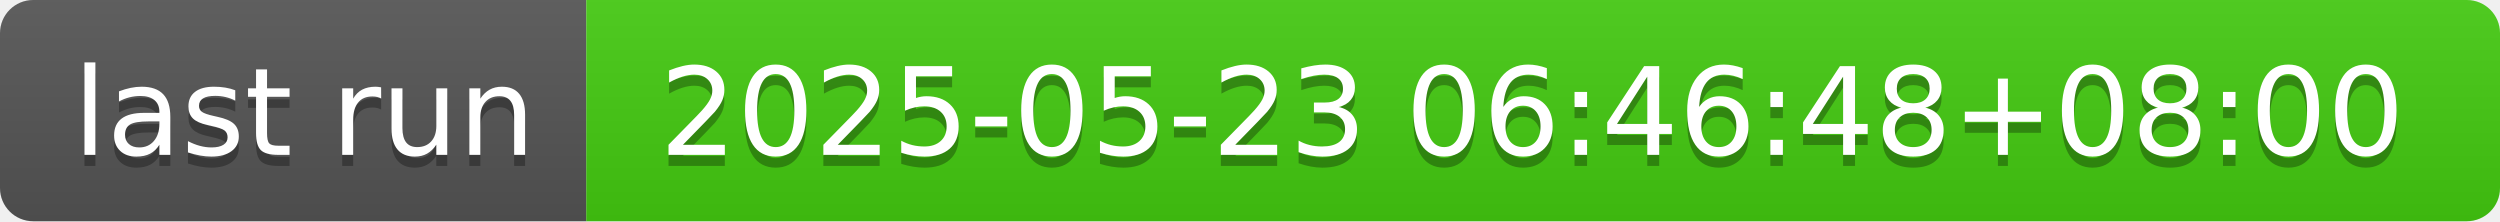
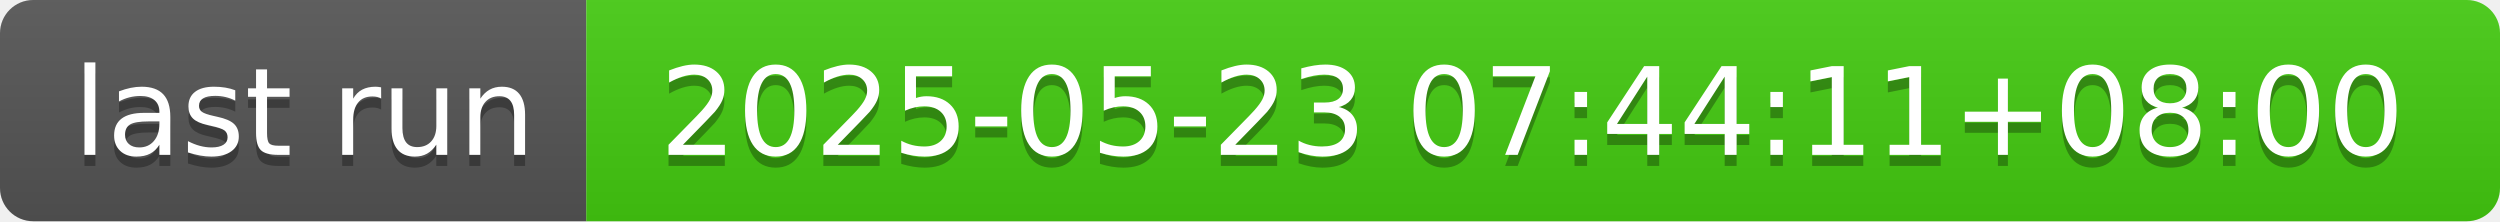
- <svg xmlns="http://www.w3.org/2000/svg" width="226" height="20" role="img" aria-label="last run: 2025-05-23 06:46:48+08:00">
+ <svg xmlns="http://www.w3.org/2000/svg" width="226" height="20" role="img" aria-label="last run: 2025-05-23 07:44:11+08:00">
  <linearGradient id="s" x2="0" y2="100%">
    <stop offset="0" stop-color="#bbb" stop-opacity=".1" />
    <stop offset="1" stop-opacity=".1" />
  </linearGradient>
  <clipPath id="r">
    <rect width="226" height="20" rx="3" fill="#fff" />
  </clipPath>
  <g clip-path="url(#r)">
    <rect width="53" height="20" fill="#555" />
    <rect x="53" width="173" height="20" fill="#4c1" />
    <rect width="226" height="20" fill="url(#s)" />
  </g>
  <g fill="#fff" text-anchor="middle" font-family="Verdana,Geneva,DejaVu Sans,sans-serif" text-rendering="geometricPrecision" font-size="110">
    <text aria-hidden="true" x="275" y="150" fill="#010101" fill-opacity=".3" transform="scale(.1)" textLength="430">last run</text>
    <text x="275" y="140" transform="scale(.1)" fill="#fff" textLength="430">last run</text>
-     <text aria-hidden="true" x="1385" y="150" fill="#010101" fill-opacity=".3" transform="scale(.1)" textLength="1630">2025-05-23 06:46:48+08:00</text>
-     <text x="1385" y="140" transform="scale(.1)" fill="#fff" textLength="1630">2025-05-23 06:46:48+08:00</text>
+     <text aria-hidden="true" x="1385" y="150" fill="#010101" fill-opacity=".3" transform="scale(.1)" textLength="1630">2025-05-23 07:44:11+08:00</text>
+     <text x="1385" y="140" transform="scale(.1)" fill="#fff" textLength="1630">2025-05-23 07:44:11+08:00</text>
  </g>
</svg>
